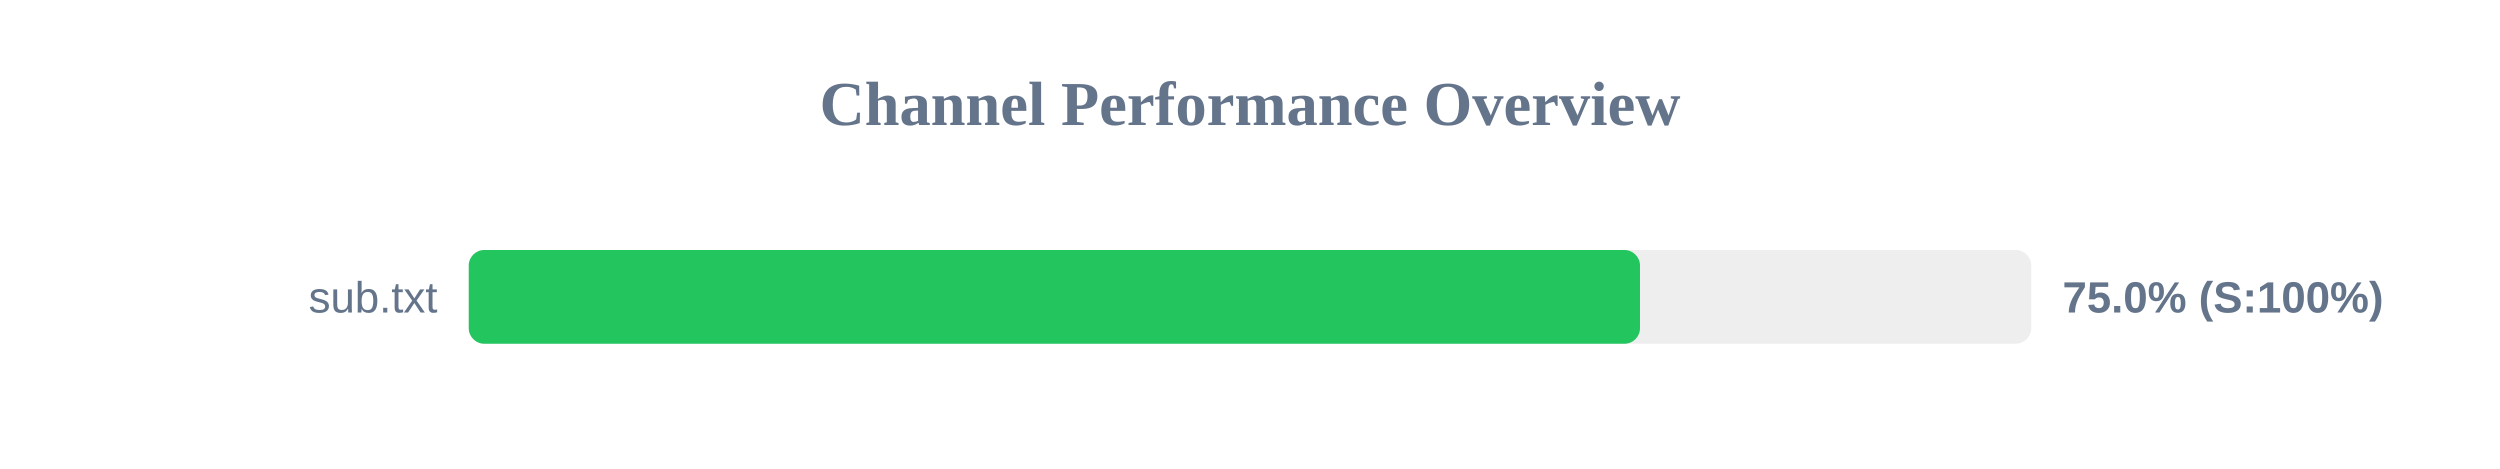
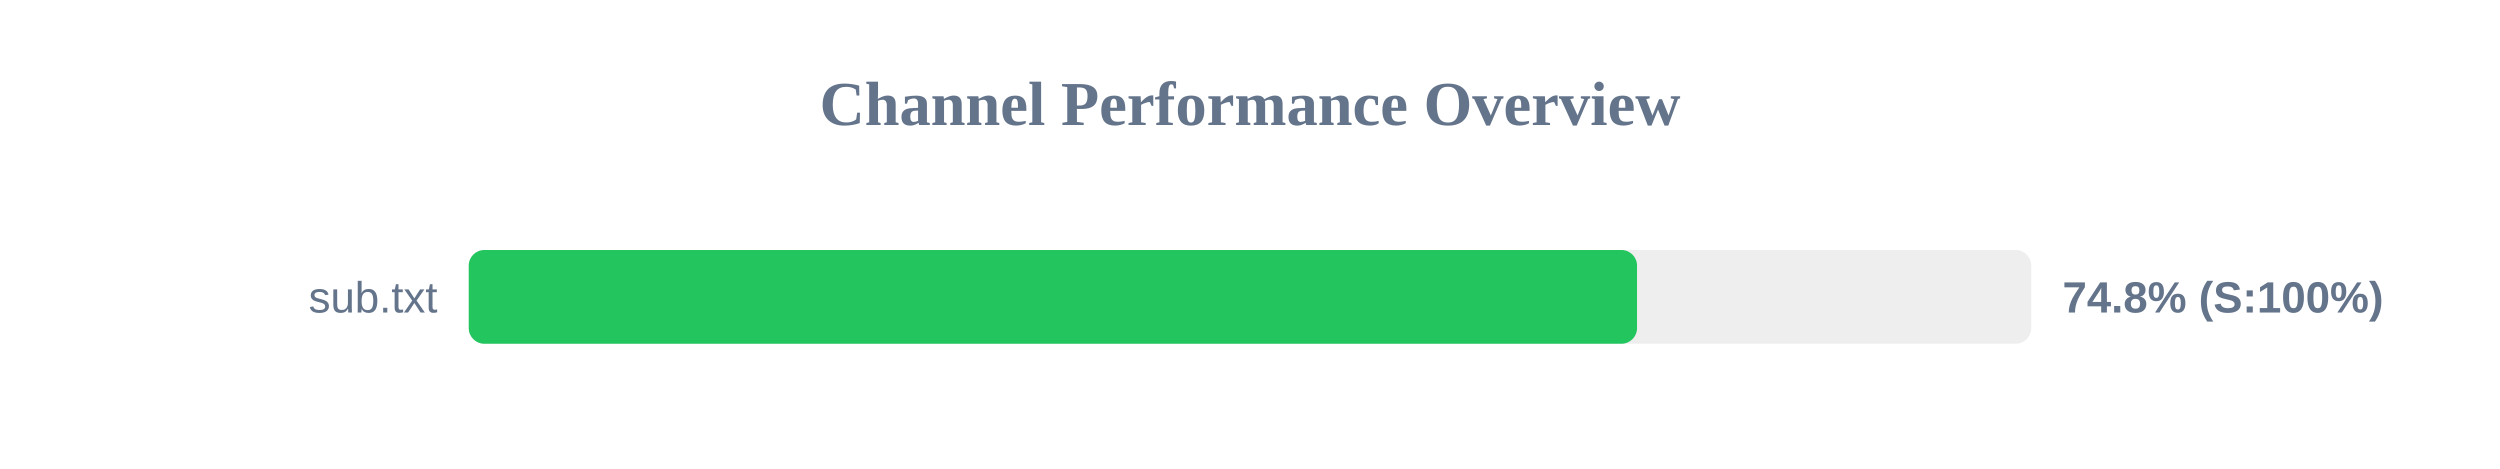
<svg xmlns="http://www.w3.org/2000/svg" width="800" height="150" version="1.1">
  <style>
        .row { font: 14px Arial; fill: #64748b; }
        .score { font: bold 14px Arial; fill: #64748b; }
    </style>
  <text x="400" y="40" text-anchor="middle" font-size="20px" font-weight="bold" fill="#64748b">Channel Performance Overview</text>
  <rect x="150" y="80" width="500" height="30" fill="#eee" rx="5" />
-   <rect x="150" y="80" width="374.8" height="30" fill="#22c55e" rx="5" />
+   <rect x="150" y="80" width="373.85" height="30" fill="#22c55e" rx="5" />
  <text x="140" y="100" text-anchor="end" class="row">sub.txt</text>
-   <text x="660" y="100" text-anchor="start" class="score">75.0% (S:100%)</text>
+   <text x="660" y="100" text-anchor="start" class="score">74.8% (S:100%)</text>
</svg>
